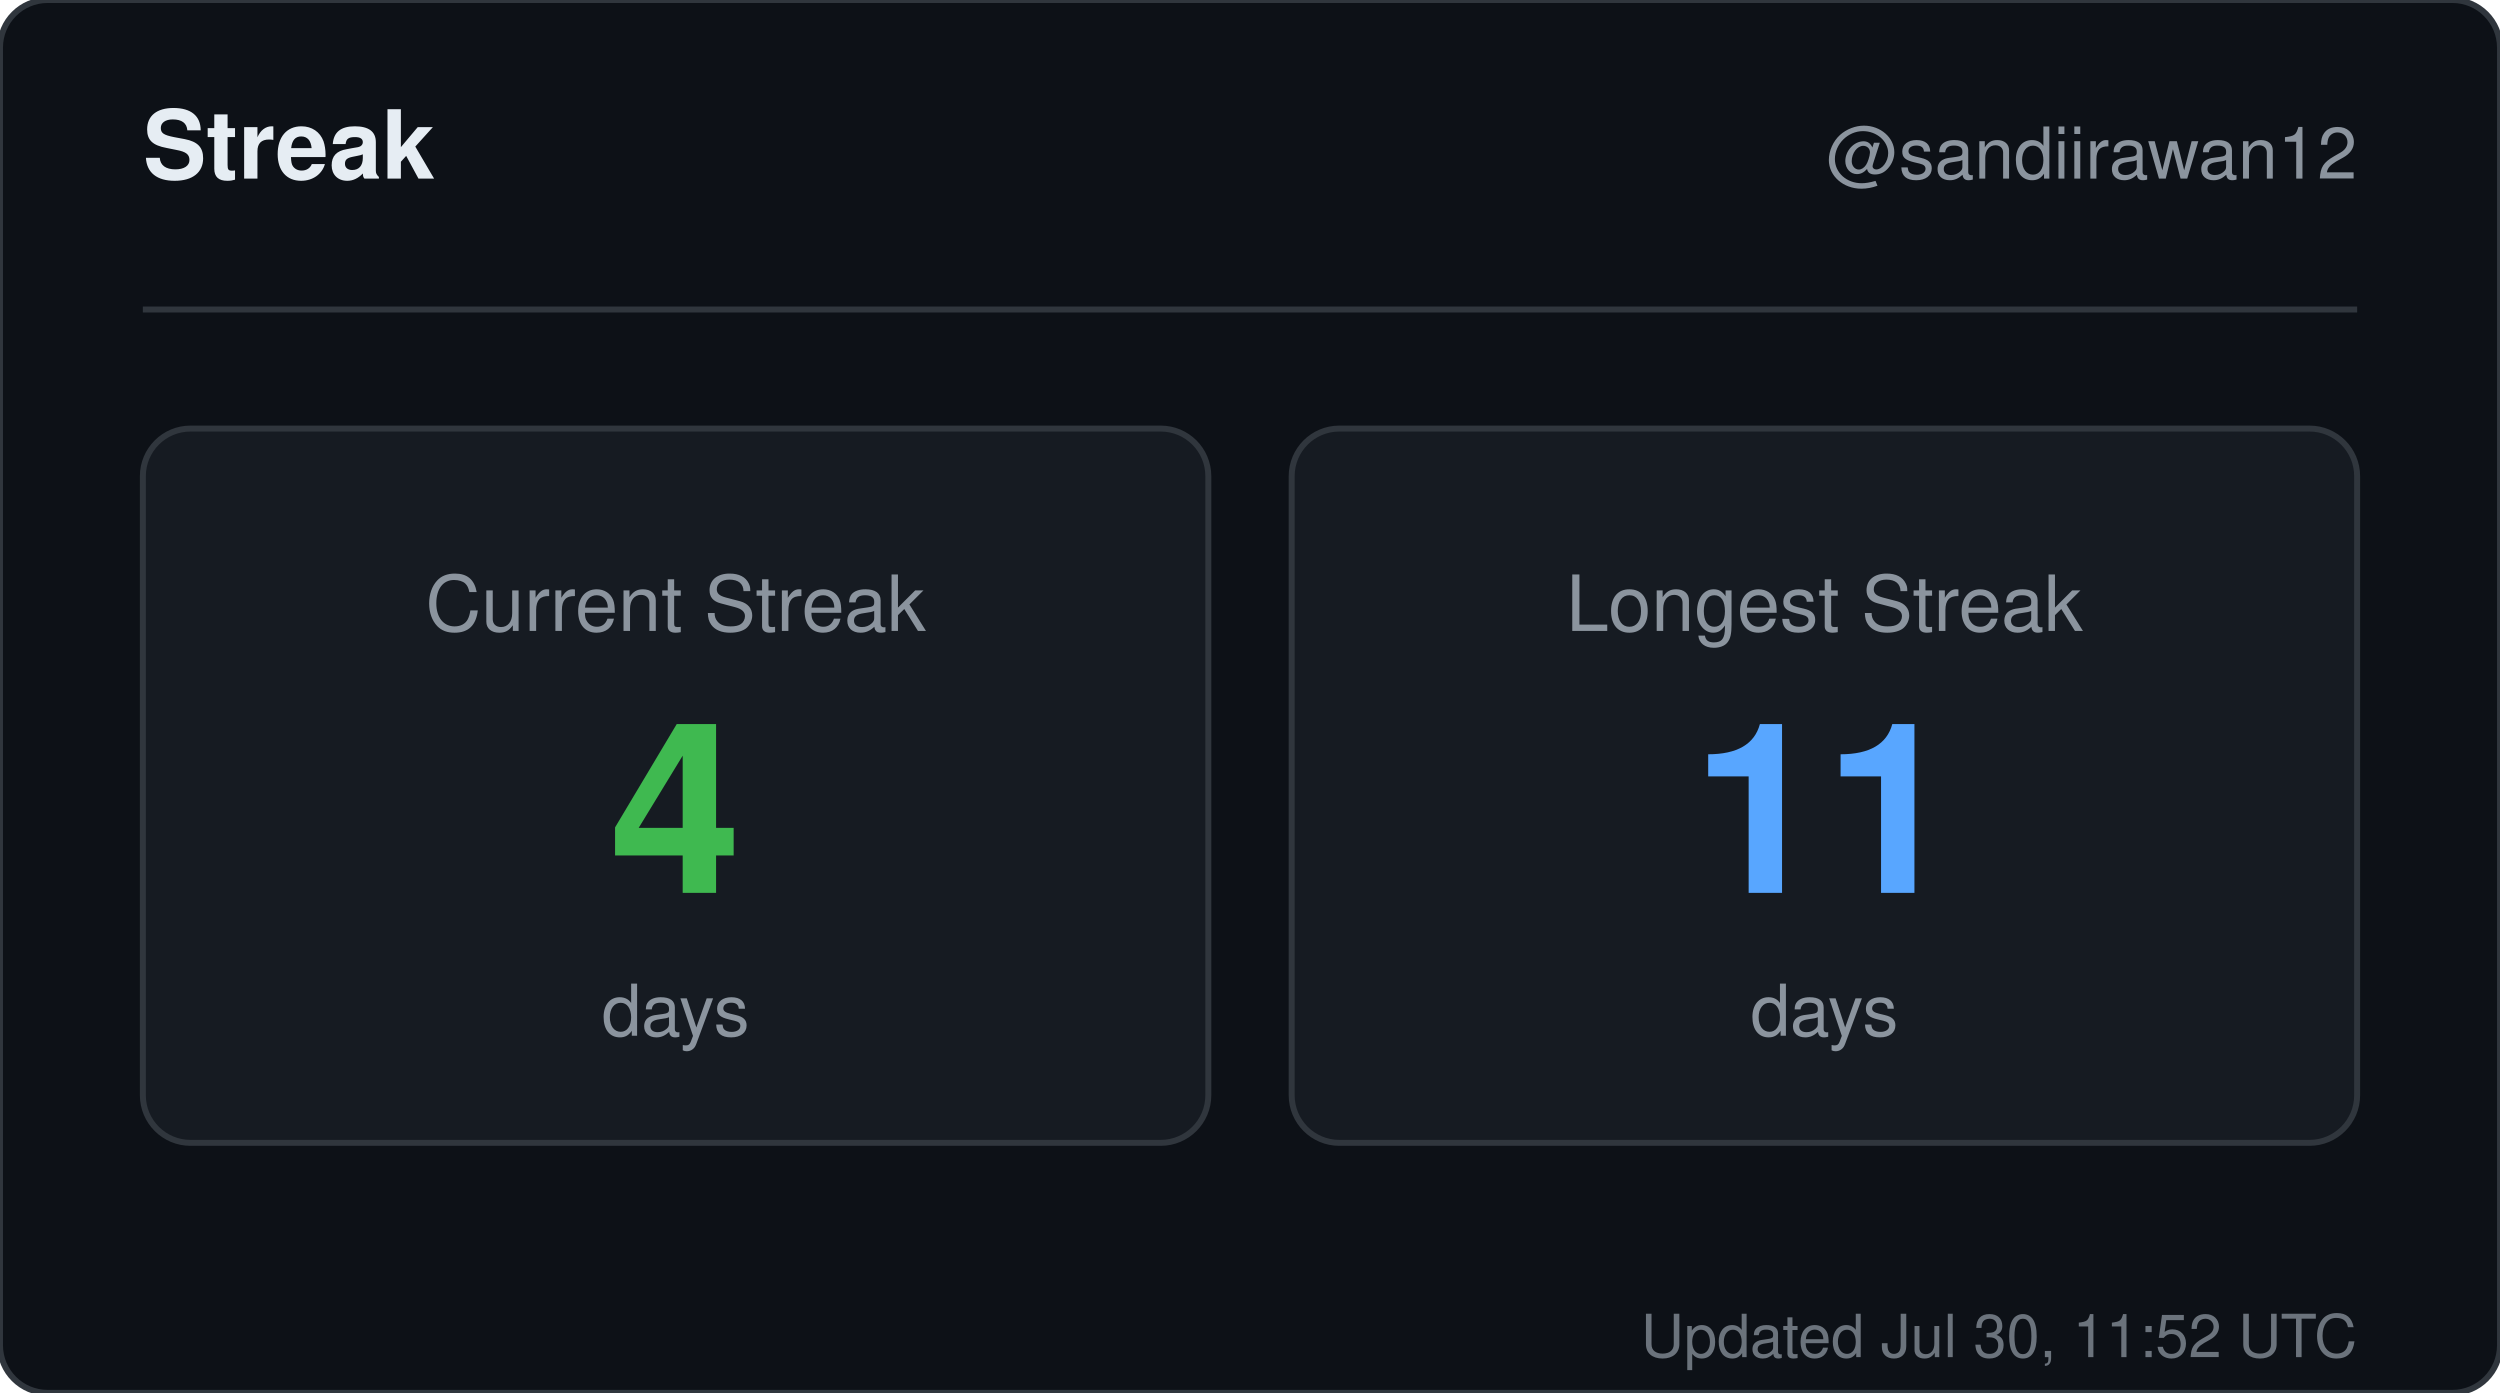
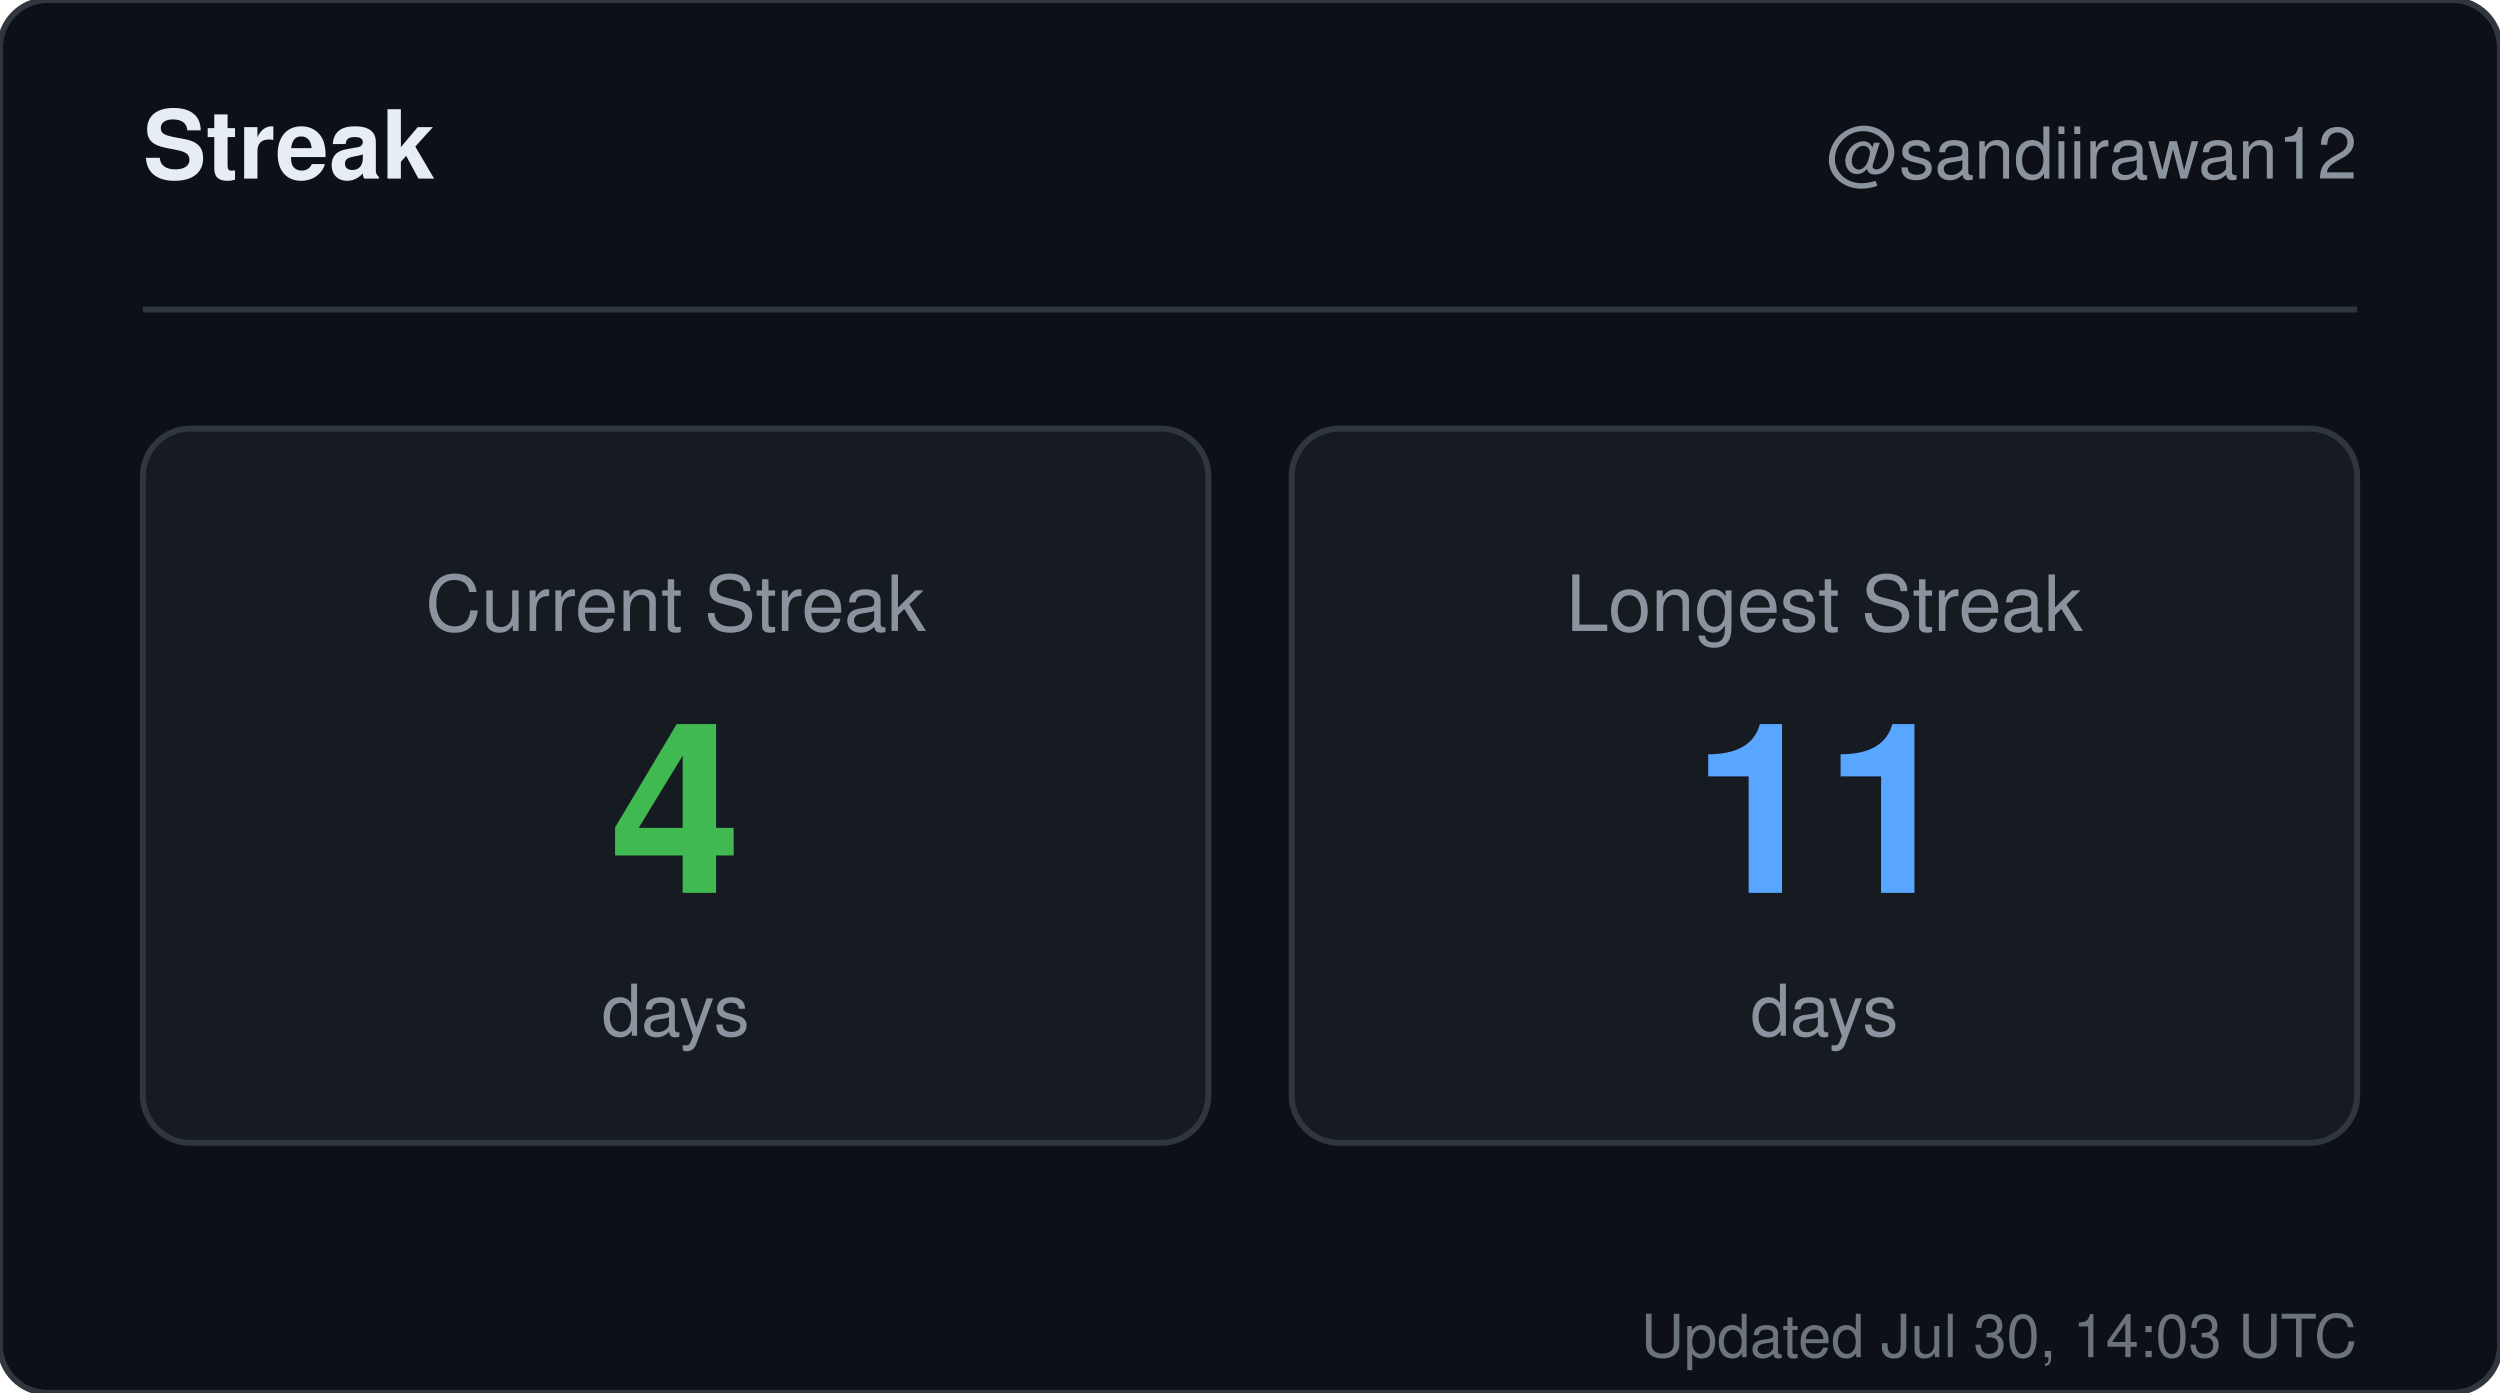
<svg xmlns="http://www.w3.org/2000/svg" width="420" height="234" viewBox="0 0 420 234" role="img" aria-label="Streak for sandiirawan12">
  <rect width="420" height="234" rx="8" fill="#0d1117" stroke="#30363d" />
  <g font-family="-apple-system, BlinkMacSystemFont, Segoe UI, Helvetica, Arial, sans-serif">
    <text x="24" y="30" fill="#e6edf3" font-size="16" font-weight="700">Streak</text>
    <text x="396" y="30" fill="#8b949e" font-size="12" text-anchor="end">@sandiirawan12</text>
    <line x1="24" y1="52" x2="396" y2="52" stroke="#30363d" />
    <rect x="24" y="72" width="179" height="120" rx="8" fill="#161b22" stroke="#30363d" />
    <text x="113.5" y="106" fill="#8b949e" font-size="13" text-anchor="middle">Current Streak</text>
    <text x="113.5" y="150" fill="#3fb950" font-size="40" font-weight="700" text-anchor="middle">4</text>
    <text x="113.5" y="174" fill="#8b949e" font-size="12" text-anchor="middle">days</text>
    <rect x="217" y="72" width="179" height="120" rx="8" fill="#161b22" stroke="#30363d" />
    <text x="306.5" y="106" fill="#8b949e" font-size="13" text-anchor="middle">Longest Streak</text>
    <text x="306.5" y="150" fill="#58a6ff" font-size="40" font-weight="700" text-anchor="middle">11</text>
    <text x="306.5" y="174" fill="#8b949e" font-size="12" text-anchor="middle">days</text>
-     <text x="396" y="228" fill="#8b949e" font-size="10" text-anchor="end" opacity="0.75">Updated Jul 30, 11:52 UTC</text>
+     <text x="396" y="228" fill="#8b949e" font-size="10" text-anchor="end" opacity="0.75">Updated Jul 30, 14:03 UTC</text>
  </g>
</svg>
